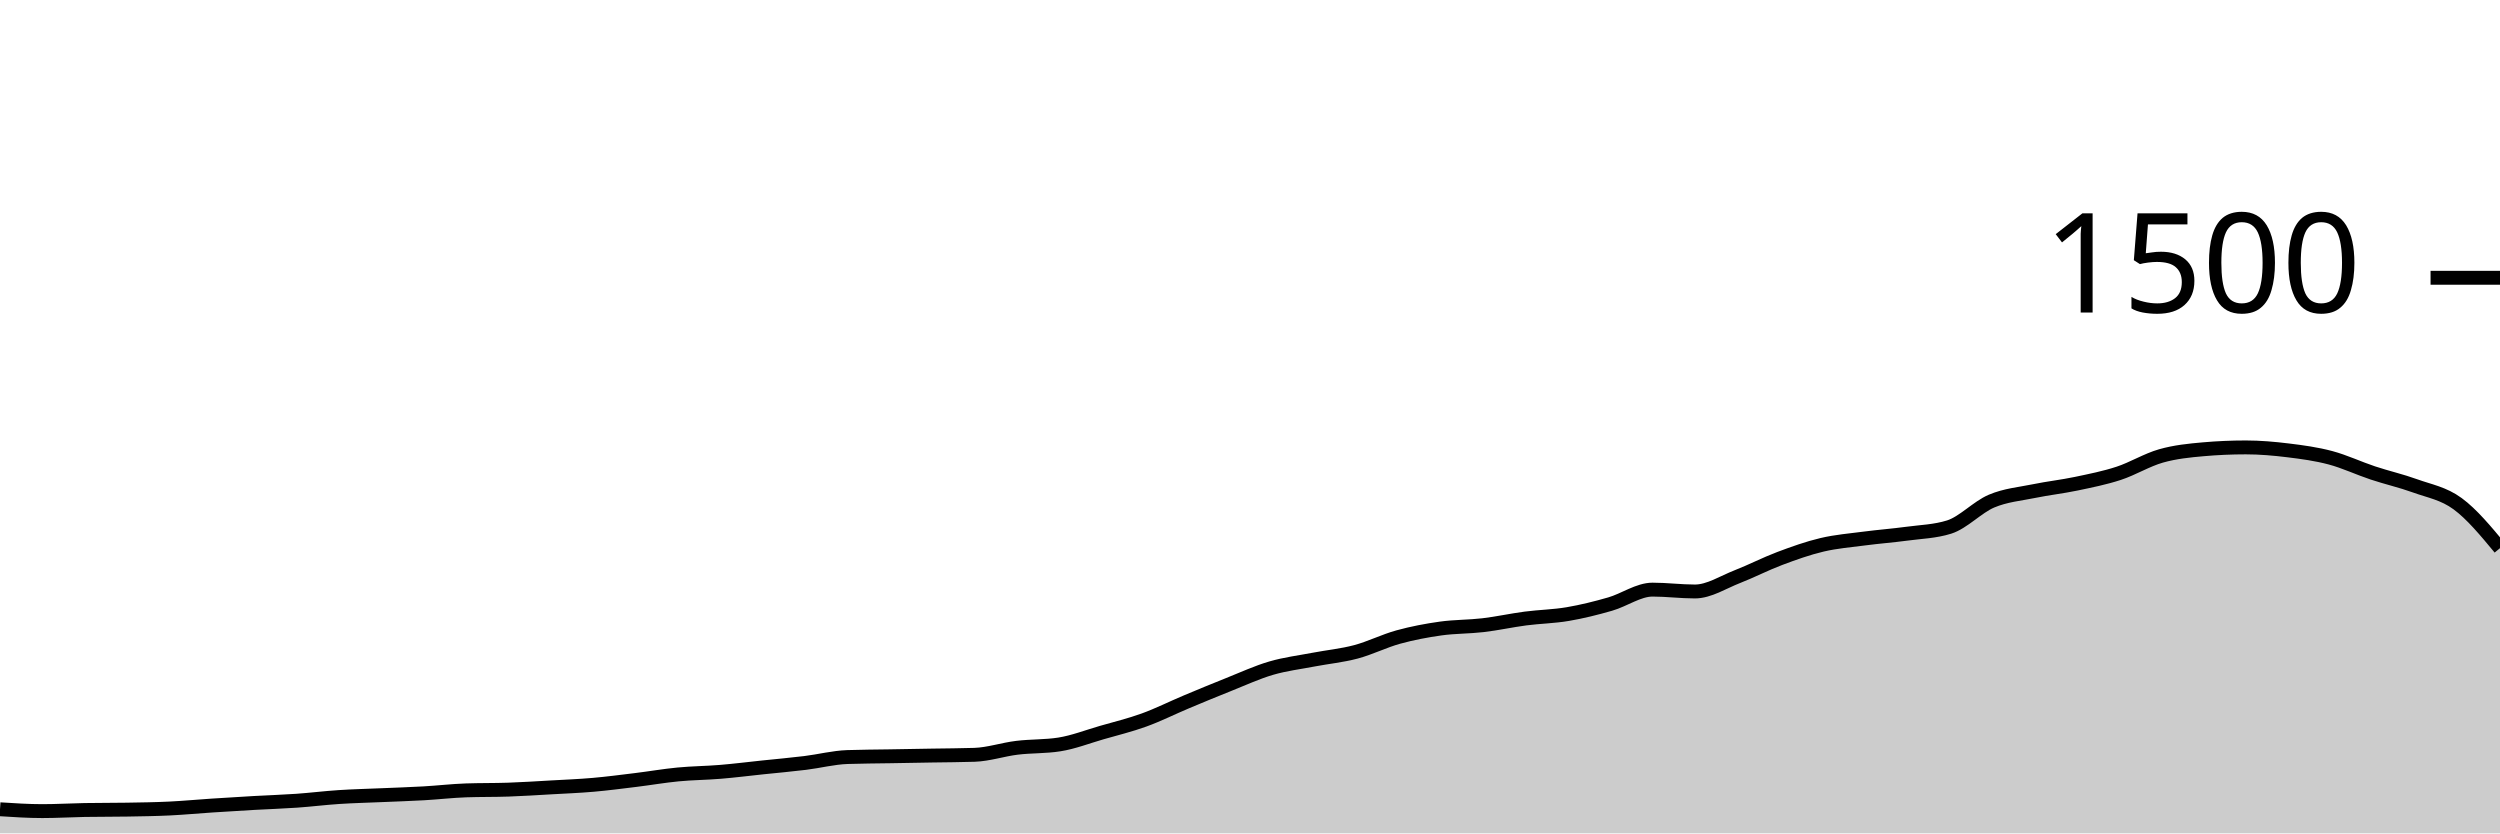
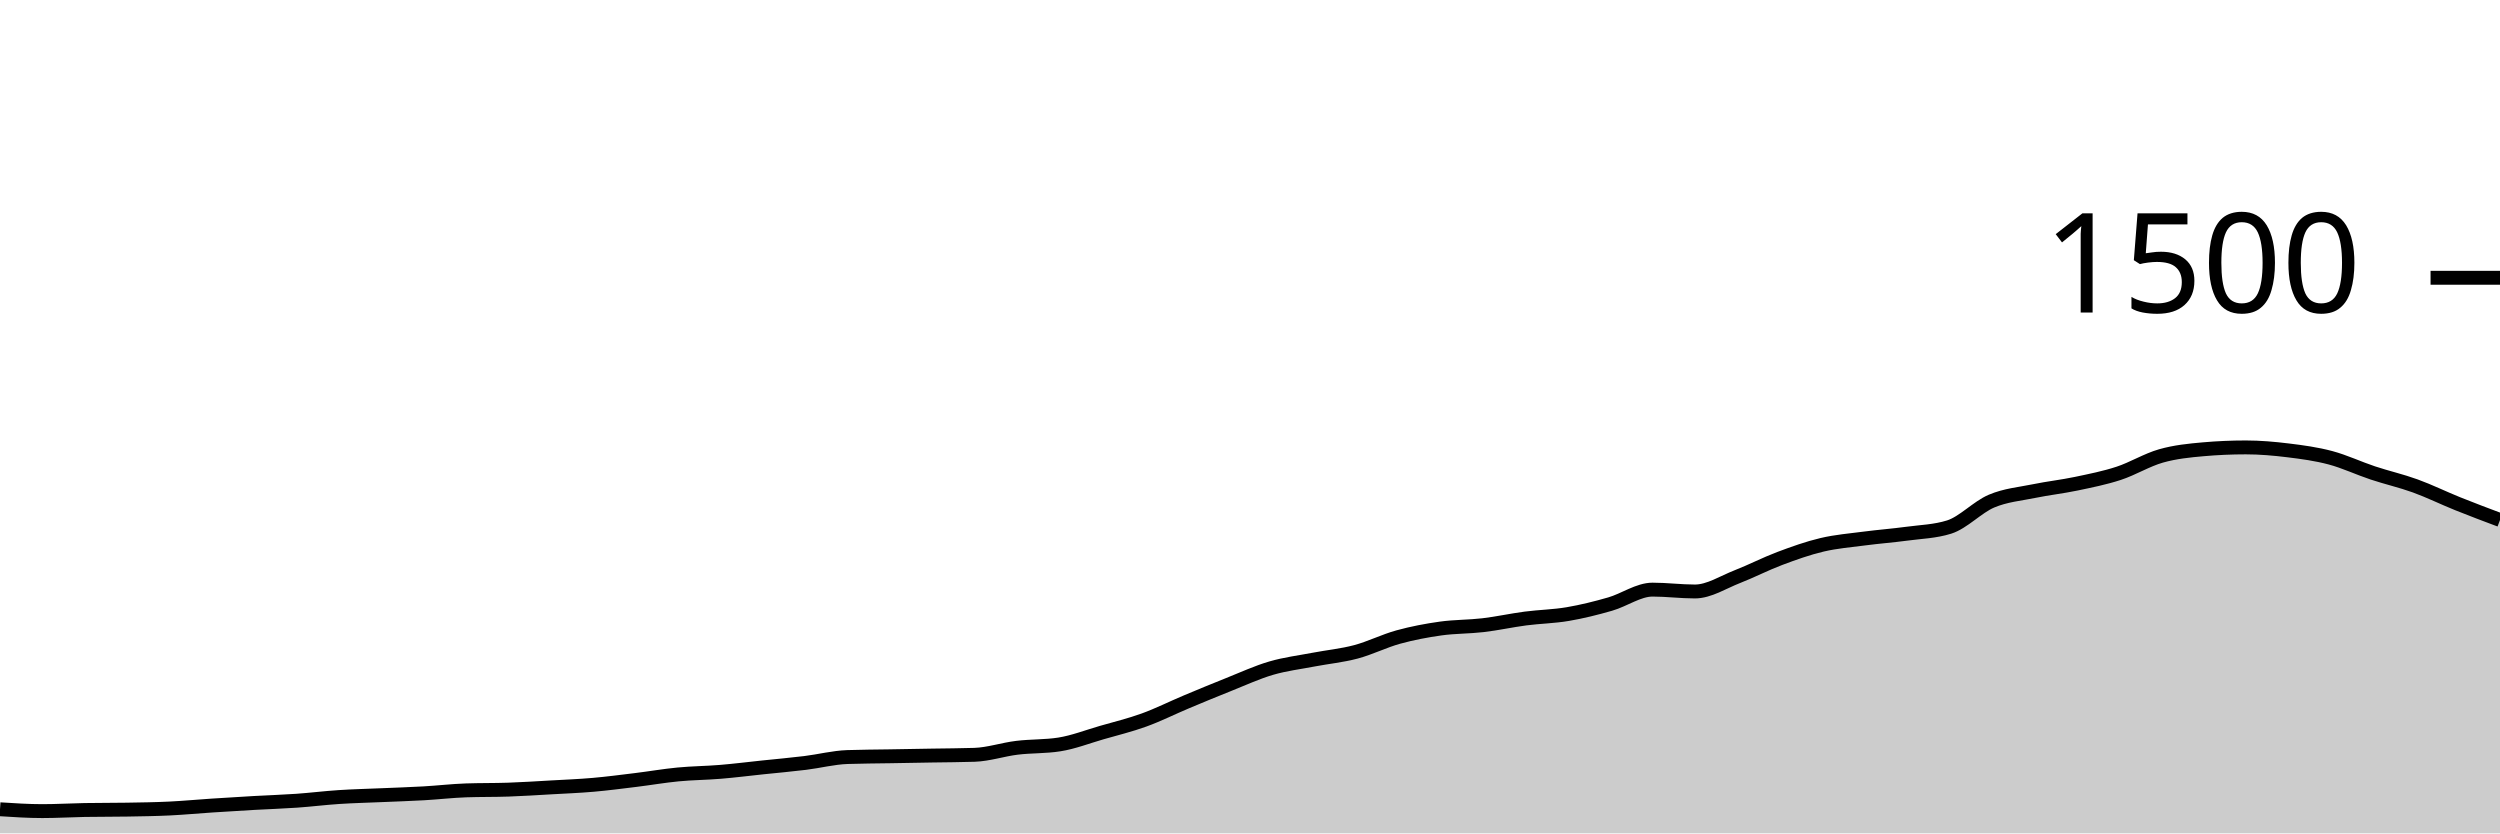
<svg xmlns="http://www.w3.org/2000/svg" viewBox="0 0 180 60">
  <g transform="translate(0,20)">
-     <path class="area" fill="rgba(0, 0, 0, 0.2)" d="M0,38.267C1.017,38.333,2.034,38.4,3.051,38.4C4.068,38.4,5.085,38.338,6.102,38.32C7.119,38.302,8.136,38.311,9.153,38.293C10.169,38.276,11.186,38.262,12.203,38.213C13.22,38.164,14.237,38.067,15.254,38C16.271,37.933,17.288,37.871,18.305,37.813C19.322,37.756,20.339,37.724,21.356,37.653C22.373,37.582,23.39,37.453,24.407,37.387C25.424,37.32,26.441,37.298,27.458,37.253C28.475,37.209,29.492,37.178,30.508,37.12C31.525,37.062,32.542,36.942,33.559,36.907C34.576,36.871,35.593,36.889,36.61,36.853C37.627,36.818,38.644,36.751,39.661,36.693C40.678,36.636,41.695,36.596,42.712,36.507C43.729,36.418,44.746,36.284,45.763,36.16C46.78,36.036,47.797,35.858,48.814,35.76C49.831,35.662,50.847,35.658,51.864,35.573C52.881,35.489,53.898,35.36,54.915,35.253C55.932,35.147,56.949,35.058,57.966,34.933C58.983,34.809,60,34.542,61.017,34.507C62.034,34.471,63.051,34.471,64.068,34.453C65.085,34.436,66.102,34.418,67.119,34.4C68.136,34.382,69.153,34.382,70.169,34.347C71.186,34.311,72.203,33.964,73.22,33.84C74.237,33.716,75.254,33.76,76.271,33.6C77.288,33.44,78.305,33.04,79.322,32.747C80.339,32.453,81.356,32.209,82.373,31.84C83.39,31.471,84.407,30.96,85.424,30.533C86.441,30.107,87.458,29.684,88.475,29.28C89.492,28.876,90.508,28.404,91.525,28.107C92.542,27.809,93.559,27.689,94.576,27.493C95.593,27.298,96.61,27.204,97.627,26.933C98.644,26.662,99.661,26.147,100.678,25.867C101.695,25.587,102.712,25.396,103.729,25.253C104.746,25.111,105.763,25.133,106.78,25.013C107.797,24.893,108.814,24.667,109.831,24.533C110.847,24.4,111.864,24.387,112.881,24.213C113.898,24.04,114.915,23.787,115.932,23.493C116.949,23.2,117.966,22.453,118.983,22.453C120,22.453,121.017,22.587,122.034,22.587C123.051,22.587,124.068,21.916,125.085,21.52C126.102,21.124,127.119,20.596,128.136,20.213C129.153,19.831,130.169,19.467,131.186,19.227C132.203,18.987,133.22,18.907,134.237,18.773C135.254,18.64,136.271,18.564,137.288,18.427C138.305,18.289,139.322,18.267,140.339,17.947C141.356,17.627,142.373,16.511,143.39,16.08C144.407,15.649,145.424,15.569,146.441,15.36C147.458,15.151,148.475,15.04,149.492,14.827C150.508,14.613,151.525,14.413,152.542,14.08C153.559,13.747,154.576,13.116,155.593,12.827C156.61,12.538,157.627,12.436,158.644,12.347C159.661,12.258,160.678,12.213,161.695,12.213C162.712,12.213,163.729,12.302,164.746,12.427C165.763,12.551,166.78,12.689,167.797,12.96C168.814,13.231,169.831,13.716,170.847,14.053C171.864,14.391,172.881,14.618,173.898,14.987C174.915,15.356,175.932,15.52,176.949,16.267C177.966,17.013,178.983,18.24,180,19.467L180,40C178.983,40,177.966,40,176.949,40C175.932,40,174.915,40,173.898,40C172.881,40,171.864,40,170.847,40C169.831,40,168.814,40,167.797,40C166.78,40,165.763,40,164.746,40C163.729,40,162.712,40,161.695,40C160.678,40,159.661,40,158.644,40C157.627,40,156.61,40,155.593,40C154.576,40,153.559,40,152.542,40C151.525,40,150.508,40,149.492,40C148.475,40,147.458,40,146.441,40C145.424,40,144.407,40,143.39,40C142.373,40,141.356,40,140.339,40C139.322,40,138.305,40,137.288,40C136.271,40,135.254,40,134.237,40C133.22,40,132.203,40,131.186,40C130.169,40,129.153,40,128.136,40C127.119,40,126.102,40,125.085,40C124.068,40,123.051,40,122.034,40C121.017,40,120,40,118.983,40C117.966,40,116.949,40,115.932,40C114.915,40,113.898,40,112.881,40C111.864,40,110.847,40,109.831,40C108.814,40,107.797,40,106.78,40C105.763,40,104.746,40,103.729,40C102.712,40,101.695,40,100.678,40C99.661,40,98.644,40,97.627,40C96.61,40,95.593,40,94.576,40C93.559,40,92.542,40,91.525,40C90.508,40,89.492,40,88.475,40C87.458,40,86.441,40,85.424,40C84.407,40,83.39,40,82.373,40C81.356,40,80.339,40,79.322,40C78.305,40,77.288,40,76.271,40C75.254,40,74.237,40,73.22,40C72.203,40,71.186,40,70.169,40C69.153,40,68.136,40,67.119,40C66.102,40,65.085,40,64.068,40C63.051,40,62.034,40,61.017,40C60,40,58.983,40,57.966,40C56.949,40,55.932,40,54.915,40C53.898,40,52.881,40,51.864,40C50.847,40,49.831,40,48.814,40C47.797,40,46.78,40,45.763,40C44.746,40,43.729,40,42.712,40C41.695,40,40.678,40,39.661,40C38.644,40,37.627,40,36.61,40C35.593,40,34.576,40,33.559,40C32.542,40,31.525,40,30.508,40C29.492,40,28.475,40,27.458,40C26.441,40,25.424,40,24.407,40C23.39,40,22.373,40,21.356,40C20.339,40,19.322,40,18.305,40C17.288,40,16.271,40,15.254,40C14.237,40,13.22,40,12.203,40C11.186,40,10.169,40,9.153,40C8.136,40,7.119,40,6.102,40C5.085,40,4.068,40,3.051,40C2.034,40,1.017,40,0,40Z" />
-     <path class="line" stroke="black" fill="none" d="M0,38.267C1.017,38.333,2.034,38.4,3.051,38.4C4.068,38.4,5.085,38.338,6.102,38.32C7.119,38.302,8.136,38.311,9.153,38.293C10.169,38.276,11.186,38.262,12.203,38.213C13.22,38.164,14.237,38.067,15.254,38C16.271,37.933,17.288,37.871,18.305,37.813C19.322,37.756,20.339,37.724,21.356,37.653C22.373,37.582,23.39,37.453,24.407,37.387C25.424,37.32,26.441,37.298,27.458,37.253C28.475,37.209,29.492,37.178,30.508,37.12C31.525,37.062,32.542,36.942,33.559,36.907C34.576,36.871,35.593,36.889,36.61,36.853C37.627,36.818,38.644,36.751,39.661,36.693C40.678,36.636,41.695,36.596,42.712,36.507C43.729,36.418,44.746,36.284,45.763,36.16C46.78,36.036,47.797,35.858,48.814,35.76C49.831,35.662,50.847,35.658,51.864,35.573C52.881,35.489,53.898,35.36,54.915,35.253C55.932,35.147,56.949,35.058,57.966,34.933C58.983,34.809,60,34.542,61.017,34.507C62.034,34.471,63.051,34.471,64.068,34.453C65.085,34.436,66.102,34.418,67.119,34.4C68.136,34.382,69.153,34.382,70.169,34.347C71.186,34.311,72.203,33.964,73.22,33.84C74.237,33.716,75.254,33.76,76.271,33.6C77.288,33.44,78.305,33.04,79.322,32.747C80.339,32.453,81.356,32.209,82.373,31.84C83.39,31.471,84.407,30.96,85.424,30.533C86.441,30.107,87.458,29.684,88.475,29.28C89.492,28.876,90.508,28.404,91.525,28.107C92.542,27.809,93.559,27.689,94.576,27.493C95.593,27.298,96.61,27.204,97.627,26.933C98.644,26.662,99.661,26.147,100.678,25.867C101.695,25.587,102.712,25.396,103.729,25.253C104.746,25.111,105.763,25.133,106.78,25.013C107.797,24.893,108.814,24.667,109.831,24.533C110.847,24.4,111.864,24.387,112.881,24.213C113.898,24.04,114.915,23.787,115.932,23.493C116.949,23.2,117.966,22.453,118.983,22.453C120,22.453,121.017,22.587,122.034,22.587C123.051,22.587,124.068,21.916,125.085,21.52C126.102,21.124,127.119,20.596,128.136,20.213C129.153,19.831,130.169,19.467,131.186,19.227C132.203,18.987,133.22,18.907,134.237,18.773C135.254,18.64,136.271,18.564,137.288,18.427C138.305,18.289,139.322,18.267,140.339,17.947C141.356,17.627,142.373,16.511,143.39,16.08C144.407,15.649,145.424,15.569,146.441,15.36C147.458,15.151,148.475,15.04,149.492,14.827C150.508,14.613,151.525,14.413,152.542,14.08C153.559,13.747,154.576,13.116,155.593,12.827C156.61,12.538,157.627,12.436,158.644,12.347C159.661,12.258,160.678,12.213,161.695,12.213C162.712,12.213,163.729,12.302,164.746,12.427C165.763,12.551,166.78,12.689,167.797,12.96C168.814,13.231,169.831,13.716,170.847,14.053C171.864,14.391,172.881,14.618,173.898,14.987C174.915,15.356,175.932,15.52,176.949,16.267C177.966,17.013,178.983,18.24,180,19.467" />
+     <path class="area" fill="rgba(0, 0, 0, 0.2)" d="M0,38.267C1.017,38.333,2.034,38.4,3.051,38.4C4.068,38.4,5.085,38.338,6.102,38.32C7.119,38.302,8.136,38.311,9.153,38.293C10.169,38.276,11.186,38.262,12.203,38.213C13.22,38.164,14.237,38.067,15.254,38C16.271,37.933,17.288,37.871,18.305,37.813C19.322,37.756,20.339,37.724,21.356,37.653C22.373,37.582,23.39,37.453,24.407,37.387C25.424,37.32,26.441,37.298,27.458,37.253C28.475,37.209,29.492,37.178,30.508,37.12C31.525,37.062,32.542,36.942,33.559,36.907C34.576,36.871,35.593,36.889,36.61,36.853C37.627,36.818,38.644,36.751,39.661,36.693C40.678,36.636,41.695,36.596,42.712,36.507C43.729,36.418,44.746,36.284,45.763,36.16C46.78,36.036,47.797,35.858,48.814,35.76C49.831,35.662,50.847,35.658,51.864,35.573C52.881,35.489,53.898,35.36,54.915,35.253C55.932,35.147,56.949,35.058,57.966,34.933C58.983,34.809,60,34.542,61.017,34.507C62.034,34.471,63.051,34.471,64.068,34.453C65.085,34.436,66.102,34.418,67.119,34.4C68.136,34.382,69.153,34.382,70.169,34.347C71.186,34.311,72.203,33.964,73.22,33.84C74.237,33.716,75.254,33.76,76.271,33.6C77.288,33.44,78.305,33.04,79.322,32.747C80.339,32.453,81.356,32.209,82.373,31.84C83.39,31.471,84.407,30.96,85.424,30.533C86.441,30.107,87.458,29.684,88.475,29.28C89.492,28.876,90.508,28.404,91.525,28.107C92.542,27.809,93.559,27.689,94.576,27.493C95.593,27.298,96.61,27.204,97.627,26.933C98.644,26.662,99.661,26.147,100.678,25.867C101.695,25.587,102.712,25.396,103.729,25.253C104.746,25.111,105.763,25.133,106.78,25.013C107.797,24.893,108.814,24.667,109.831,24.533C110.847,24.4,111.864,24.387,112.881,24.213C113.898,24.04,114.915,23.787,115.932,23.493C116.949,23.2,117.966,22.453,118.983,22.453C120,22.453,121.017,22.587,122.034,22.587C123.051,22.587,124.068,21.916,125.085,21.52C126.102,21.124,127.119,20.596,128.136,20.213C129.153,19.831,130.169,19.467,131.186,19.227C132.203,18.987,133.22,18.907,134.237,18.773C135.254,18.64,136.271,18.564,137.288,18.427C138.305,18.289,139.322,18.267,140.339,17.947C141.356,17.627,142.373,16.511,143.39,16.08C144.407,15.649,145.424,15.569,146.441,15.36C147.458,15.151,148.475,15.04,149.492,14.827C150.508,14.613,151.525,14.413,152.542,14.08C153.559,13.747,154.576,13.116,155.593,12.827C156.61,12.538,157.627,12.436,158.644,12.347C159.661,12.258,160.678,12.213,161.695,12.213C162.712,12.213,163.729,12.302,164.746,12.427C165.763,12.551,166.78,12.689,167.797,12.96C168.814,13.231,169.831,13.716,170.847,14.053C171.864,14.391,172.881,14.618,173.898,14.987C174.915,15.356,175.932,15.858,176.949,16.267C177.966,16.676,178.983,17.058,180,17.44L180,40C178.983,40,177.966,40,176.949,40C175.932,40,174.915,40,173.898,40C172.881,40,171.864,40,170.847,40C169.831,40,168.814,40,167.797,40C166.78,40,165.763,40,164.746,40C163.729,40,162.712,40,161.695,40C160.678,40,159.661,40,158.644,40C157.627,40,156.61,40,155.593,40C154.576,40,153.559,40,152.542,40C151.525,40,150.508,40,149.492,40C148.475,40,147.458,40,146.441,40C145.424,40,144.407,40,143.39,40C142.373,40,141.356,40,140.339,40C139.322,40,138.305,40,137.288,40C136.271,40,135.254,40,134.237,40C133.22,40,132.203,40,131.186,40C130.169,40,129.153,40,128.136,40C127.119,40,126.102,40,125.085,40C124.068,40,123.051,40,122.034,40C121.017,40,120,40,118.983,40C117.966,40,116.949,40,115.932,40C114.915,40,113.898,40,112.881,40C111.864,40,110.847,40,109.831,40C108.814,40,107.797,40,106.78,40C105.763,40,104.746,40,103.729,40C102.712,40,101.695,40,100.678,40C99.661,40,98.644,40,97.627,40C96.61,40,95.593,40,94.576,40C93.559,40,92.542,40,91.525,40C90.508,40,89.492,40,88.475,40C87.458,40,86.441,40,85.424,40C84.407,40,83.39,40,82.373,40C81.356,40,80.339,40,79.322,40C78.305,40,77.288,40,76.271,40C75.254,40,74.237,40,73.22,40C72.203,40,71.186,40,70.169,40C69.153,40,68.136,40,67.119,40C66.102,40,65.085,40,64.068,40C63.051,40,62.034,40,61.017,40C60,40,58.983,40,57.966,40C56.949,40,55.932,40,54.915,40C53.898,40,52.881,40,51.864,40C50.847,40,49.831,40,48.814,40C47.797,40,46.78,40,45.763,40C44.746,40,43.729,40,42.712,40C41.695,40,40.678,40,39.661,40C38.644,40,37.627,40,36.61,40C35.593,40,34.576,40,33.559,40C32.542,40,31.525,40,30.508,40C29.492,40,28.475,40,27.458,40C26.441,40,25.424,40,24.407,40C23.39,40,22.373,40,21.356,40C20.339,40,19.322,40,18.305,40C17.288,40,16.271,40,15.254,40C14.237,40,13.22,40,12.203,40C11.186,40,10.169,40,9.153,40C8.136,40,7.119,40,6.102,40C5.085,40,4.068,40,3.051,40C2.034,40,1.017,40,0,40Z" />
+     <path class="line" stroke="black" fill="none" d="M0,38.267C1.017,38.333,2.034,38.4,3.051,38.4C4.068,38.4,5.085,38.338,6.102,38.32C7.119,38.302,8.136,38.311,9.153,38.293C10.169,38.276,11.186,38.262,12.203,38.213C13.22,38.164,14.237,38.067,15.254,38C16.271,37.933,17.288,37.871,18.305,37.813C19.322,37.756,20.339,37.724,21.356,37.653C22.373,37.582,23.39,37.453,24.407,37.387C25.424,37.32,26.441,37.298,27.458,37.253C28.475,37.209,29.492,37.178,30.508,37.12C31.525,37.062,32.542,36.942,33.559,36.907C34.576,36.871,35.593,36.889,36.61,36.853C37.627,36.818,38.644,36.751,39.661,36.693C40.678,36.636,41.695,36.596,42.712,36.507C43.729,36.418,44.746,36.284,45.763,36.16C46.78,36.036,47.797,35.858,48.814,35.76C49.831,35.662,50.847,35.658,51.864,35.573C52.881,35.489,53.898,35.36,54.915,35.253C55.932,35.147,56.949,35.058,57.966,34.933C58.983,34.809,60,34.542,61.017,34.507C62.034,34.471,63.051,34.471,64.068,34.453C65.085,34.436,66.102,34.418,67.119,34.4C68.136,34.382,69.153,34.382,70.169,34.347C71.186,34.311,72.203,33.964,73.22,33.84C74.237,33.716,75.254,33.76,76.271,33.6C77.288,33.44,78.305,33.04,79.322,32.747C80.339,32.453,81.356,32.209,82.373,31.84C83.39,31.471,84.407,30.96,85.424,30.533C86.441,30.107,87.458,29.684,88.475,29.28C89.492,28.876,90.508,28.404,91.525,28.107C92.542,27.809,93.559,27.689,94.576,27.493C95.593,27.298,96.61,27.204,97.627,26.933C98.644,26.662,99.661,26.147,100.678,25.867C101.695,25.587,102.712,25.396,103.729,25.253C104.746,25.111,105.763,25.133,106.78,25.013C107.797,24.893,108.814,24.667,109.831,24.533C110.847,24.4,111.864,24.387,112.881,24.213C113.898,24.04,114.915,23.787,115.932,23.493C116.949,23.2,117.966,22.453,118.983,22.453C120,22.453,121.017,22.587,122.034,22.587C123.051,22.587,124.068,21.916,125.085,21.52C126.102,21.124,127.119,20.596,128.136,20.213C129.153,19.831,130.169,19.467,131.186,19.227C132.203,18.987,133.22,18.907,134.237,18.773C135.254,18.64,136.271,18.564,137.288,18.427C138.305,18.289,139.322,18.267,140.339,17.947C141.356,17.627,142.373,16.511,143.39,16.08C144.407,15.649,145.424,15.569,146.441,15.36C147.458,15.151,148.475,15.04,149.492,14.827C150.508,14.613,151.525,14.413,152.542,14.08C153.559,13.747,154.576,13.116,155.593,12.827C156.61,12.538,157.627,12.436,158.644,12.347C159.661,12.258,160.678,12.213,161.695,12.213C162.712,12.213,163.729,12.302,164.746,12.427C165.763,12.551,166.78,12.689,167.797,12.96C168.814,13.231,169.831,13.716,170.847,14.053C171.864,14.391,172.881,14.618,173.898,14.987C174.915,15.356,175.932,15.858,176.949,16.267C177.966,16.676,178.983,17.058,180,17.44" />
    <path class="axis-ceiling" stroke-width="1" stroke="black" fill="none" d="M175,0L180,0" />
    <text class="axis-ceiling-label" font-family="sans-serif" text-anchor="end" font-size="10px" x="170" y="2.5">1500</text>
  </g>
</svg>
